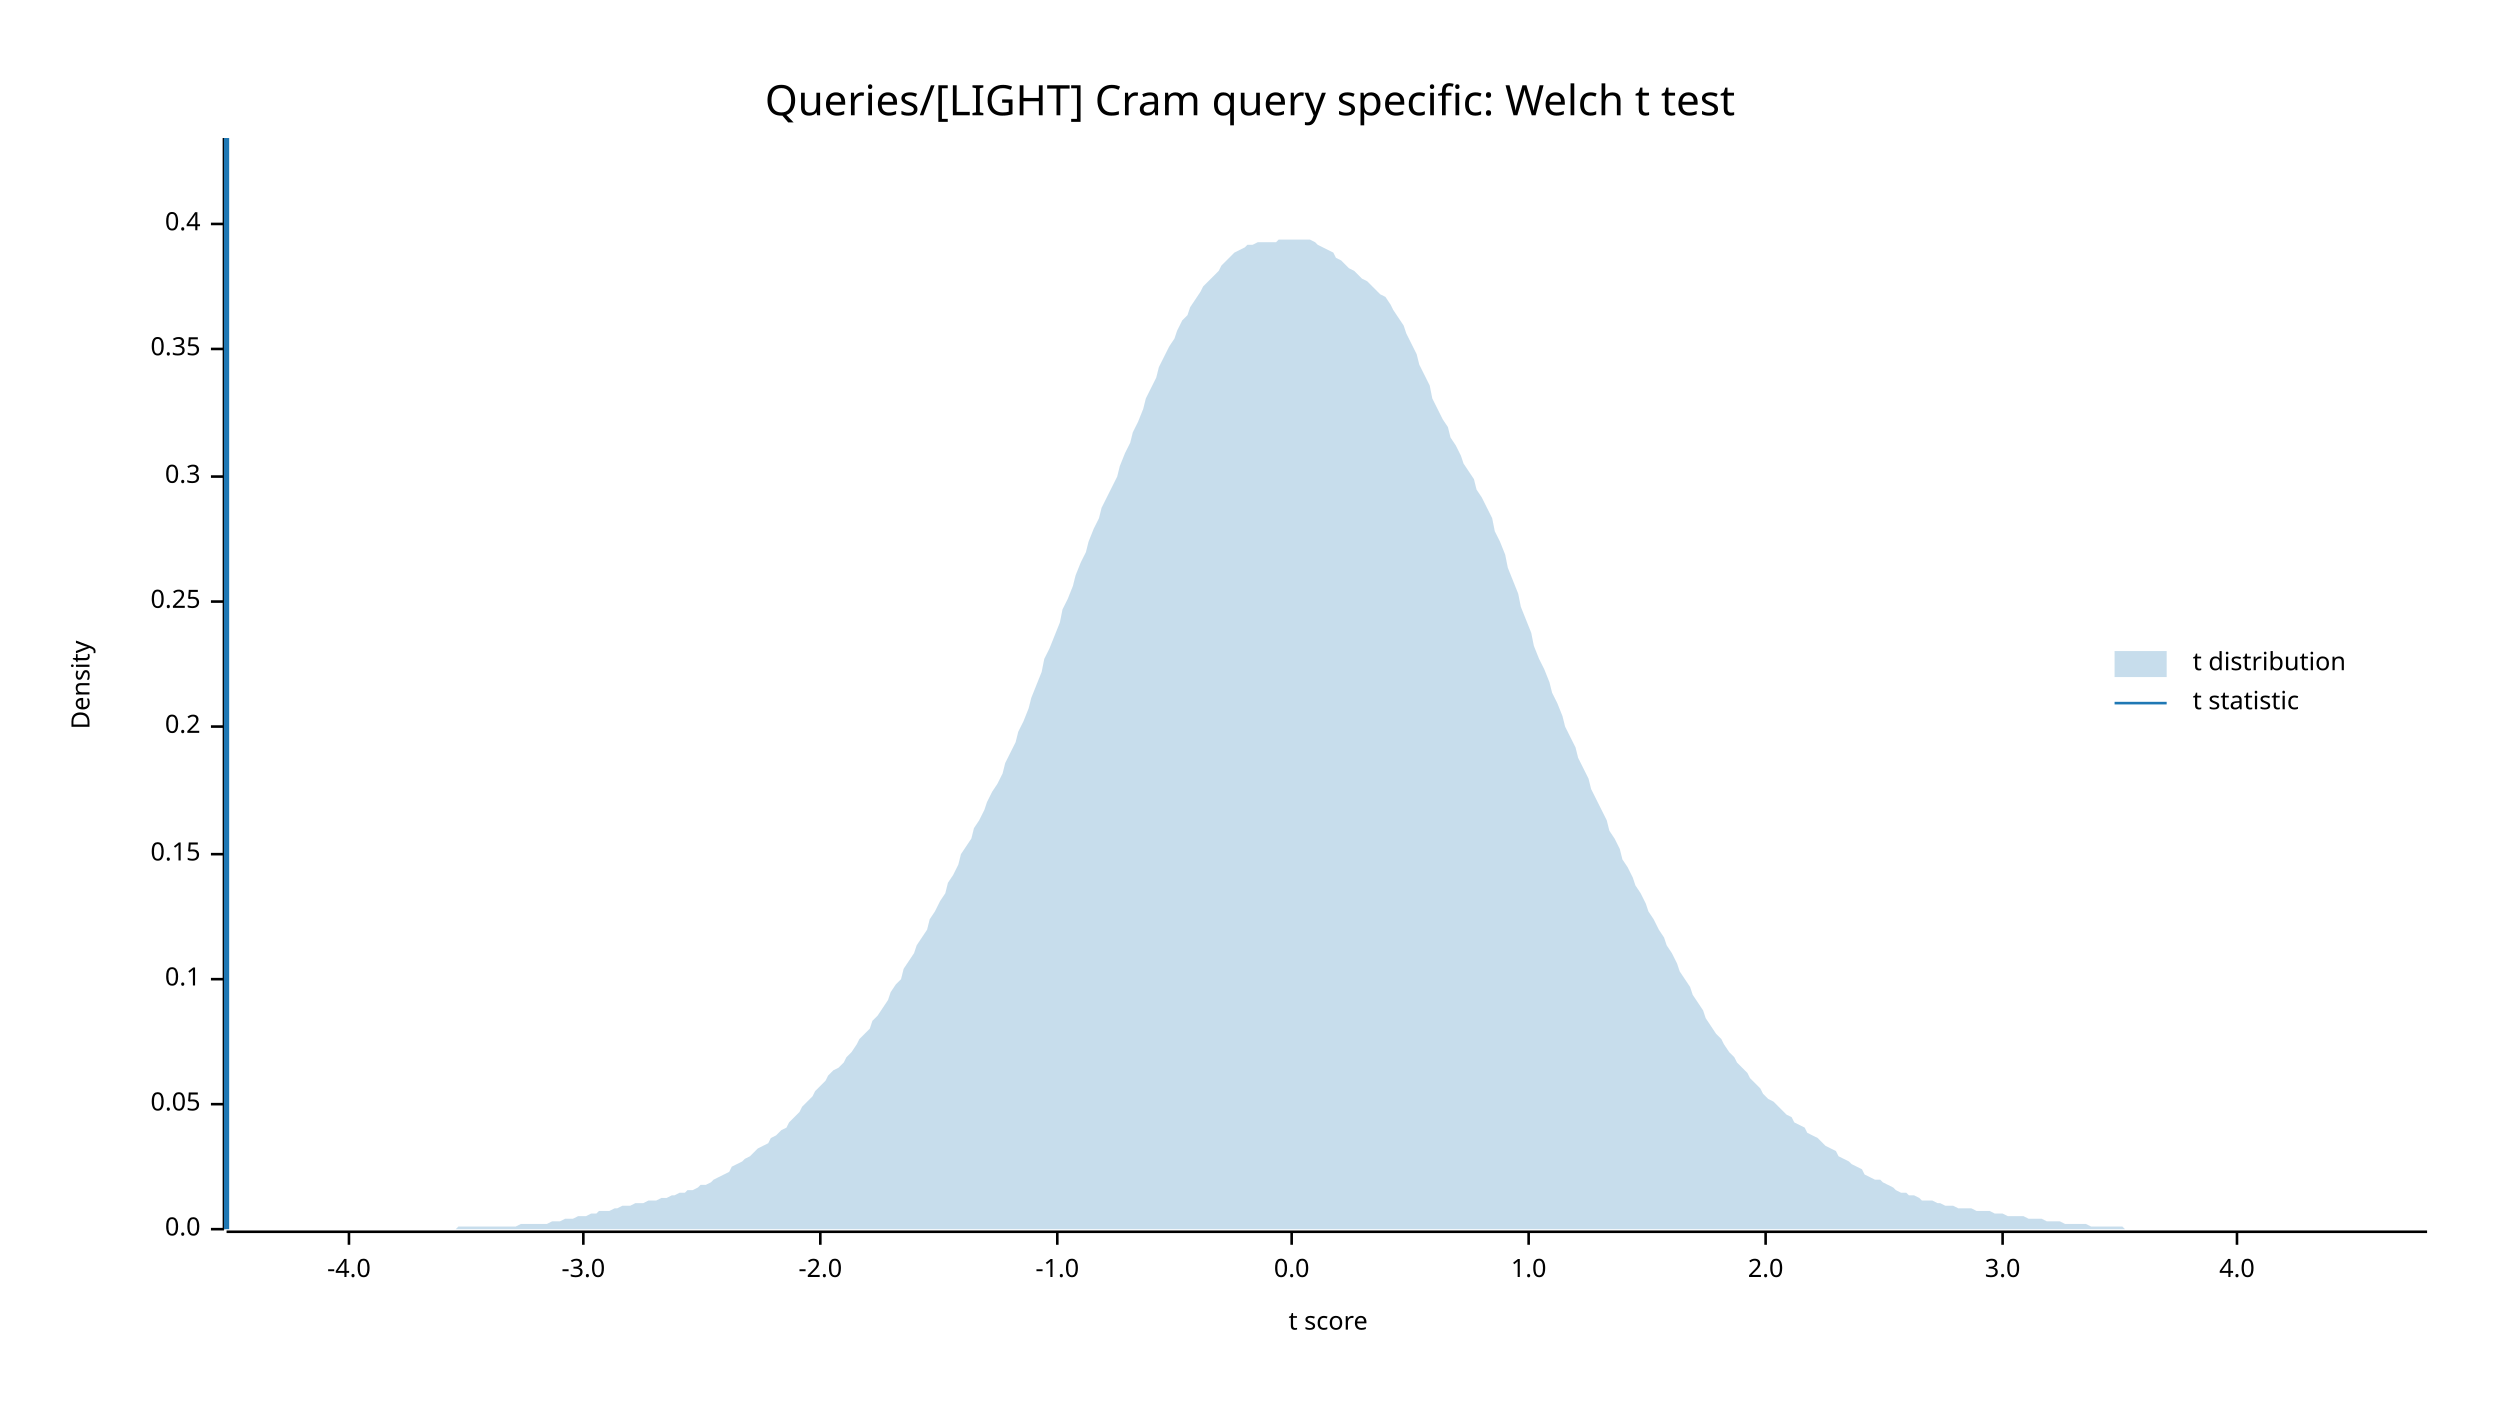
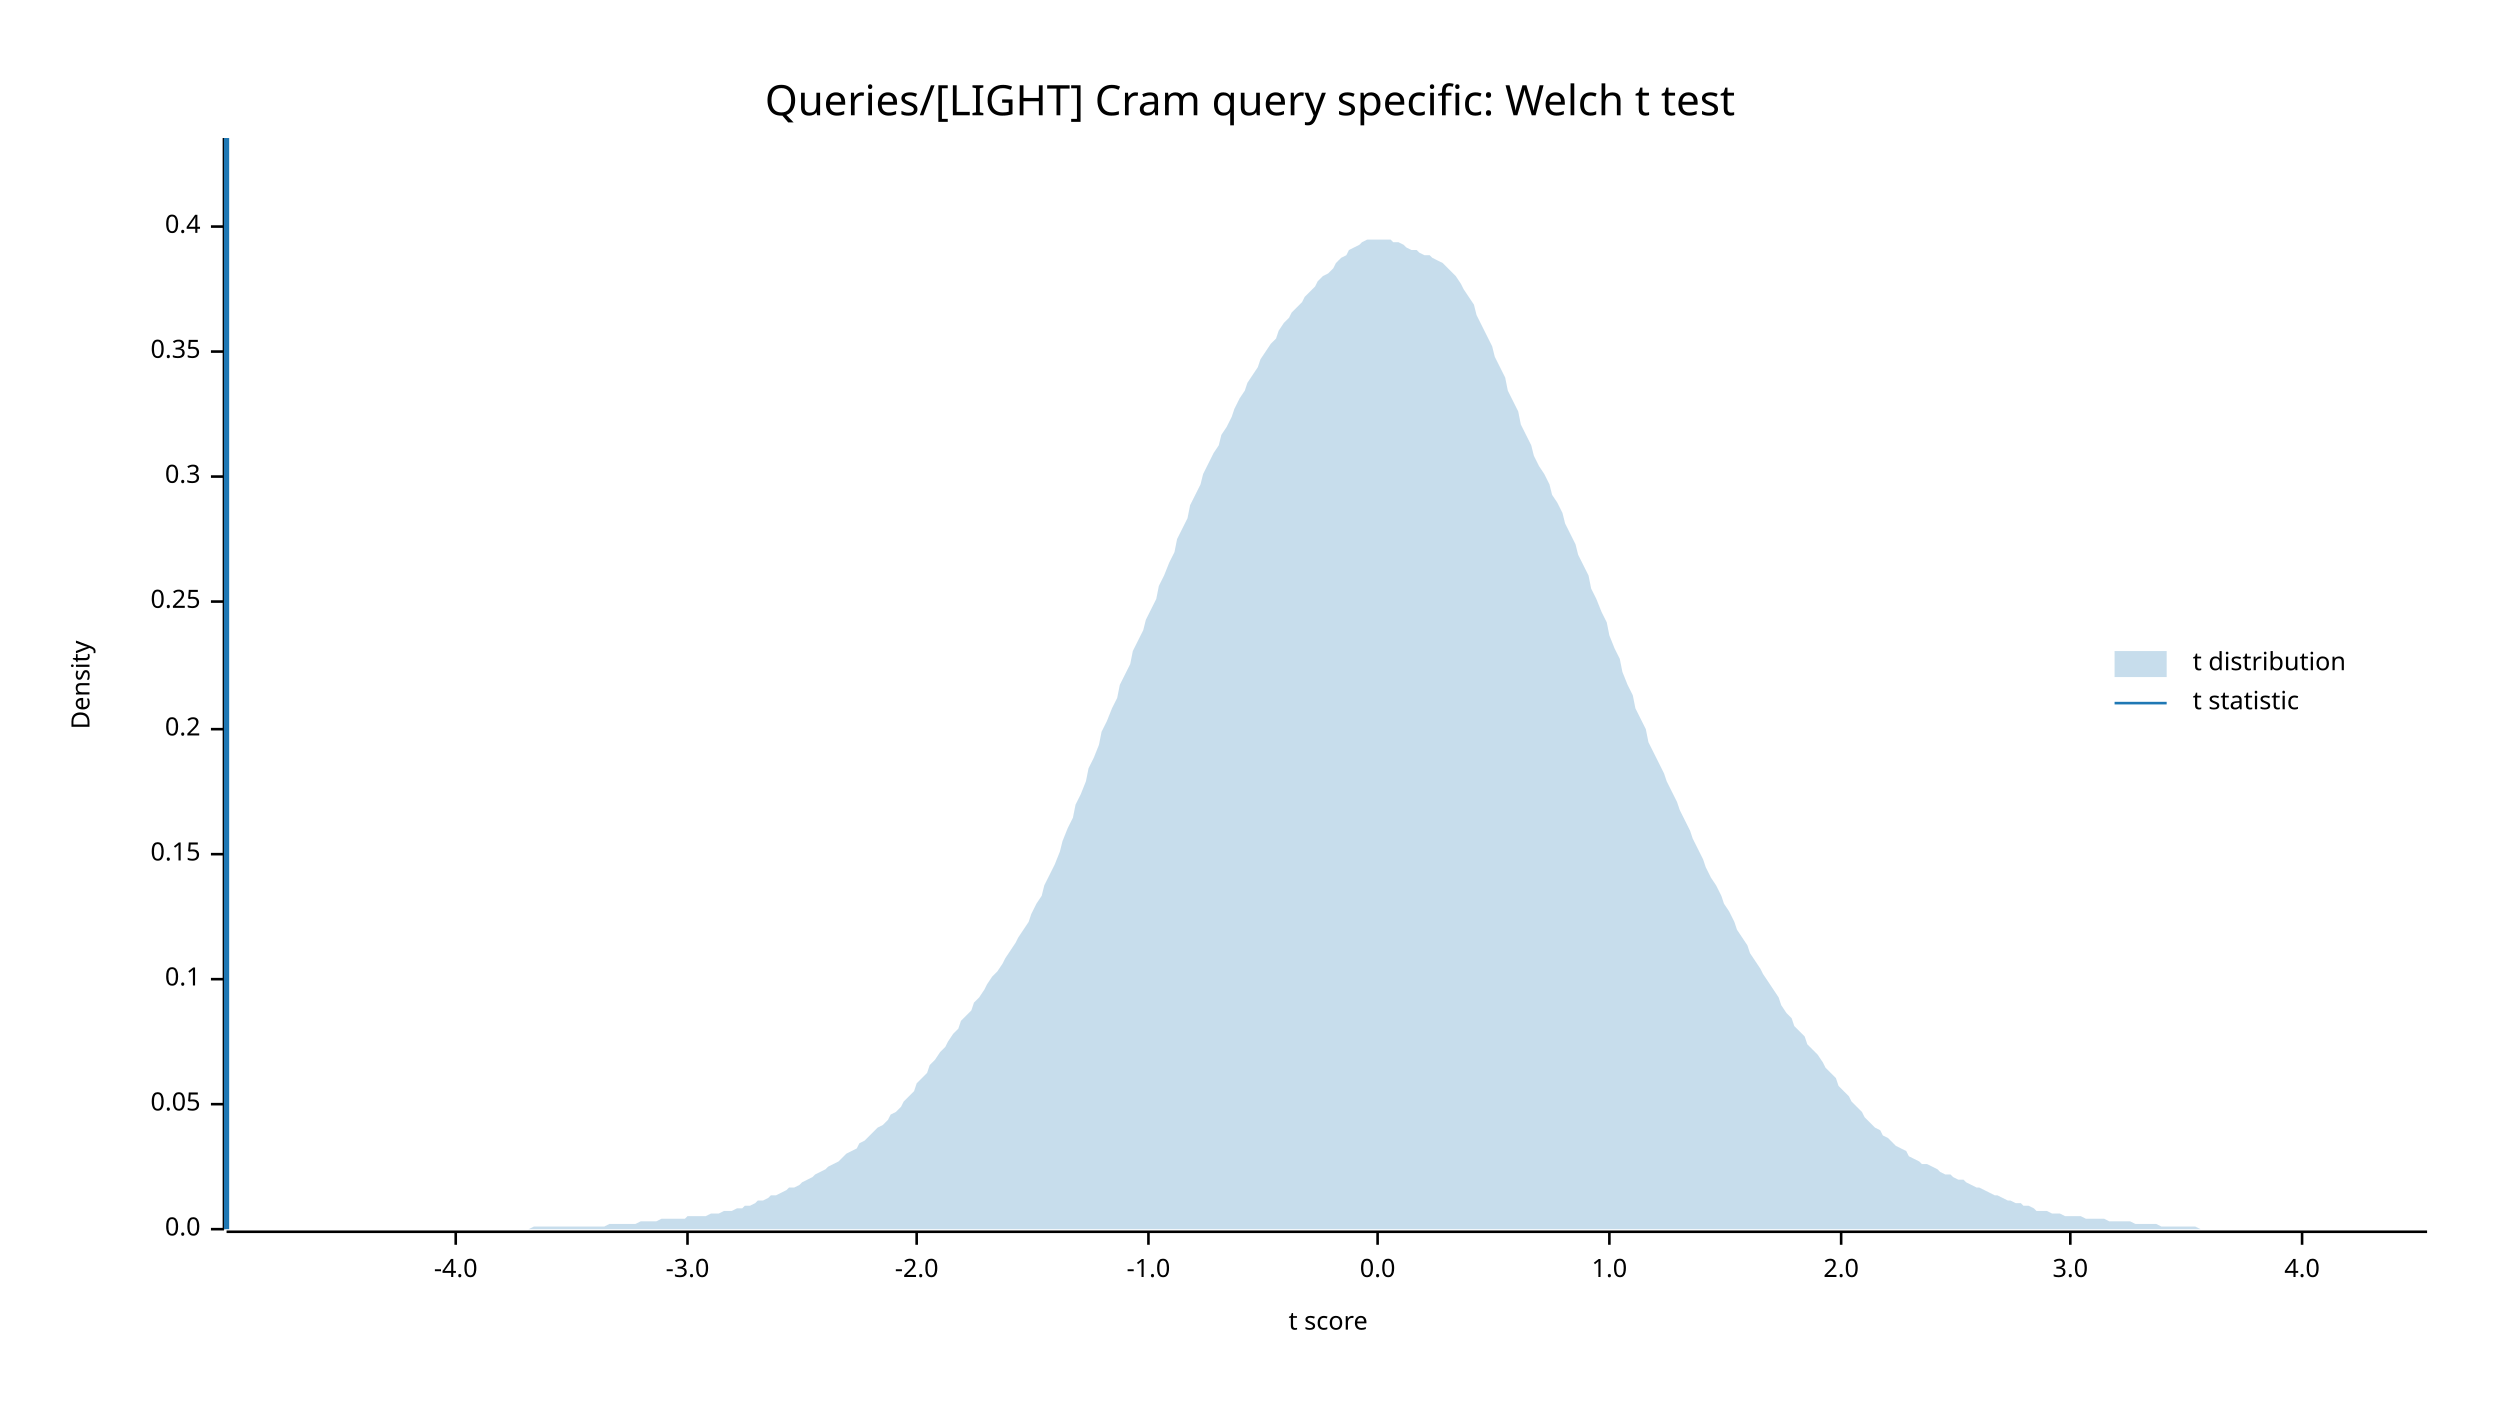
<svg xmlns="http://www.w3.org/2000/svg" width="960" height="540" viewBox="0 0 960 540">
  <text x="480" y="32" dy="0.76em" text-anchor="middle" font-family="sans-serif" font-size="16.129" opacity="1" fill="#000000">
Queries/[LIGHT] Cram query specific: Welch t test
</text>
  <text x="27" y="263" dy="0.76em" text-anchor="middle" font-family="sans-serif" font-size="9.677" opacity="1" fill="#000000" transform="rotate(270, 27, 263)">
Density
</text>
  <text x="510" y="513" dy="-0.5ex" text-anchor="middle" font-family="sans-serif" font-size="9.677" opacity="1" fill="#000000">
t score
</text>
  <polyline fill="none" opacity="1" stroke="#000000" stroke-width="1" points="86,53 86,472 " />
  <text x="77" y="472" dy="0.5ex" text-anchor="end" font-family="sans-serif" font-size="9.677" opacity="1" fill="#000000">
0.0
</text>
  <polyline fill="none" opacity="1" stroke="#000000" stroke-width="1" points="81,472 86,472 " />
  <text x="77" y="424" dy="0.5ex" text-anchor="end" font-family="sans-serif" font-size="9.677" opacity="1" fill="#000000">
0.05
</text>
  <polyline fill="none" opacity="1" stroke="#000000" stroke-width="1" points="81,424 86,424 " />
  <text x="77" y="376" dy="0.5ex" text-anchor="end" font-family="sans-serif" font-size="9.677" opacity="1" fill="#000000">
0.1
</text>
  <polyline fill="none" opacity="1" stroke="#000000" stroke-width="1" points="81,376 86,376 " />
  <text x="77" y="328" dy="0.5ex" text-anchor="end" font-family="sans-serif" font-size="9.677" opacity="1" fill="#000000">
0.15
</text>
  <polyline fill="none" opacity="1" stroke="#000000" stroke-width="1" points="81,328 86,328 " />
-   <text x="77" y="279" dy="0.5ex" text-anchor="end" font-family="sans-serif" font-size="9.677" opacity="1" fill="#000000">
+   <text x="77" y="280" dy="0.5ex" text-anchor="end" font-family="sans-serif" font-size="9.677" opacity="1" fill="#000000">
0.2
</text>
-   <polyline fill="none" opacity="1" stroke="#000000" stroke-width="1" points="81,279 86,279 " />
+   <polyline fill="none" opacity="1" stroke="#000000" stroke-width="1" points="81,280 86,280 " />
  <text x="77" y="231" dy="0.5ex" text-anchor="end" font-family="sans-serif" font-size="9.677" opacity="1" fill="#000000">
0.25
</text>
  <polyline fill="none" opacity="1" stroke="#000000" stroke-width="1" points="81,231 86,231 " />
  <text x="77" y="183" dy="0.5ex" text-anchor="end" font-family="sans-serif" font-size="9.677" opacity="1" fill="#000000">
0.3
</text>
  <polyline fill="none" opacity="1" stroke="#000000" stroke-width="1" points="81,183 86,183 " />
-   <text x="77" y="134" dy="0.5ex" text-anchor="end" font-family="sans-serif" font-size="9.677" opacity="1" fill="#000000">
+   <text x="77" y="135" dy="0.5ex" text-anchor="end" font-family="sans-serif" font-size="9.677" opacity="1" fill="#000000">
0.35
</text>
-   <polyline fill="none" opacity="1" stroke="#000000" stroke-width="1" points="81,134 86,134 " />
-   <text x="77" y="86" dy="0.5ex" text-anchor="end" font-family="sans-serif" font-size="9.677" opacity="1" fill="#000000">
+   <polyline fill="none" opacity="1" stroke="#000000" stroke-width="1" points="81,135 86,135 " />
+   <text x="77" y="87" dy="0.5ex" text-anchor="end" font-family="sans-serif" font-size="9.677" opacity="1" fill="#000000">
0.4
</text>
-   <polyline fill="none" opacity="1" stroke="#000000" stroke-width="1" points="81,86 86,86 " />
+   <polyline fill="none" opacity="1" stroke="#000000" stroke-width="1" points="81,87 86,87 " />
  <polyline fill="none" opacity="1" stroke="#000000" stroke-width="1" points="87,473 932,473 " />
-   <text x="134" y="483" dy="0.76em" text-anchor="middle" font-family="sans-serif" font-size="9.677" opacity="1" fill="#000000">
+   <text x="175" y="483" dy="0.76em" text-anchor="middle" font-family="sans-serif" font-size="9.677" opacity="1" fill="#000000">
-4.0
</text>
-   <polyline fill="none" opacity="1" stroke="#000000" stroke-width="1" points="134,473 134,478 " />
-   <text x="224" y="483" dy="0.76em" text-anchor="middle" font-family="sans-serif" font-size="9.677" opacity="1" fill="#000000">
+   <polyline fill="none" opacity="1" stroke="#000000" stroke-width="1" points="175,473 175,478 " />
+   <text x="264" y="483" dy="0.76em" text-anchor="middle" font-family="sans-serif" font-size="9.677" opacity="1" fill="#000000">
-3.0
</text>
-   <polyline fill="none" opacity="1" stroke="#000000" stroke-width="1" points="224,473 224,478 " />
-   <text x="315" y="483" dy="0.76em" text-anchor="middle" font-family="sans-serif" font-size="9.677" opacity="1" fill="#000000">
+   <polyline fill="none" opacity="1" stroke="#000000" stroke-width="1" points="264,473 264,478 " />
+   <text x="352" y="483" dy="0.76em" text-anchor="middle" font-family="sans-serif" font-size="9.677" opacity="1" fill="#000000">
-2.0
</text>
-   <polyline fill="none" opacity="1" stroke="#000000" stroke-width="1" points="315,473 315,478 " />
-   <text x="406" y="483" dy="0.76em" text-anchor="middle" font-family="sans-serif" font-size="9.677" opacity="1" fill="#000000">
+   <polyline fill="none" opacity="1" stroke="#000000" stroke-width="1" points="352,473 352,478 " />
+   <text x="441" y="483" dy="0.76em" text-anchor="middle" font-family="sans-serif" font-size="9.677" opacity="1" fill="#000000">
-1.0
</text>
-   <polyline fill="none" opacity="1" stroke="#000000" stroke-width="1" points="406,473 406,478 " />
-   <text x="496" y="483" dy="0.76em" text-anchor="middle" font-family="sans-serif" font-size="9.677" opacity="1" fill="#000000">
+   <polyline fill="none" opacity="1" stroke="#000000" stroke-width="1" points="441,473 441,478 " />
+   <text x="529" y="483" dy="0.76em" text-anchor="middle" font-family="sans-serif" font-size="9.677" opacity="1" fill="#000000">
0.0
</text>
-   <polyline fill="none" opacity="1" stroke="#000000" stroke-width="1" points="496,473 496,478 " />
-   <text x="587" y="483" dy="0.76em" text-anchor="middle" font-family="sans-serif" font-size="9.677" opacity="1" fill="#000000">
+   <polyline fill="none" opacity="1" stroke="#000000" stroke-width="1" points="529,473 529,478 " />
+   <text x="618" y="483" dy="0.76em" text-anchor="middle" font-family="sans-serif" font-size="9.677" opacity="1" fill="#000000">
1.0
</text>
-   <polyline fill="none" opacity="1" stroke="#000000" stroke-width="1" points="587,473 587,478 " />
-   <text x="678" y="483" dy="0.76em" text-anchor="middle" font-family="sans-serif" font-size="9.677" opacity="1" fill="#000000">
+   <polyline fill="none" opacity="1" stroke="#000000" stroke-width="1" points="618,473 618,478 " />
+   <text x="707" y="483" dy="0.76em" text-anchor="middle" font-family="sans-serif" font-size="9.677" opacity="1" fill="#000000">
2.0
</text>
-   <polyline fill="none" opacity="1" stroke="#000000" stroke-width="1" points="678,473 678,478 " />
-   <text x="769" y="483" dy="0.76em" text-anchor="middle" font-family="sans-serif" font-size="9.677" opacity="1" fill="#000000">
+   <polyline fill="none" opacity="1" stroke="#000000" stroke-width="1" points="707,473 707,478 " />
+   <text x="795" y="483" dy="0.76em" text-anchor="middle" font-family="sans-serif" font-size="9.677" opacity="1" fill="#000000">
3.0
</text>
-   <polyline fill="none" opacity="1" stroke="#000000" stroke-width="1" points="769,473 769,478 " />
-   <text x="859" y="483" dy="0.76em" text-anchor="middle" font-family="sans-serif" font-size="9.677" opacity="1" fill="#000000">
+   <polyline fill="none" opacity="1" stroke="#000000" stroke-width="1" points="795,473 795,478 " />
+   <text x="884" y="483" dy="0.76em" text-anchor="middle" font-family="sans-serif" font-size="9.677" opacity="1" fill="#000000">
4.0
</text>
-   <polyline fill="none" opacity="1" stroke="#000000" stroke-width="1" points="859,473 859,478 " />
-   <polygon opacity="0.25" fill="#1F78B4" points="87,472 88,472 90,472 92,472 93,472 95,472 97,472 98,472 100,472 102,472 103,472 105,472 107,472 109,472 110,472 112,472 114,472 115,472 117,472 119,472 120,472 122,472 124,472 125,472 127,472 129,472 131,472 132,472 134,472 136,472 137,472 139,472 141,472 142,472 144,472 146,472 147,472 149,472 151,472 153,472 154,472 156,472 158,472 159,472 161,472 163,472 164,472 166,472 168,472 169,472 171,472 173,472 175,472 176,471 178,471 180,471 181,471 183,471 185,471 186,471 188,471 190,471 191,471 193,471 195,471 197,471 198,471 200,470 202,470 203,470 205,470 207,470 208,470 210,470 212,469 214,469 215,469 217,468 219,468 220,468 222,467 224,467 225,467 227,466 229,466 230,465 232,465 234,465 236,464 237,464 239,463 241,463 242,463 244,462 246,462 247,462 249,461 251,461 252,461 254,460 256,460 258,459 259,459 261,458 263,458 264,457 266,457 268,456 269,455 271,455 273,454 274,453 276,452 278,451 280,450 281,448 283,447 285,446 286,445 288,444 290,442 291,441 293,440 295,439 296,437 298,436 300,434 302,433 303,431 305,429 307,427 308,425 310,423 312,421 313,419 315,417 317,415 318,413 320,411 322,410 324,408 325,406 327,404 329,401 330,399 332,397 334,395 335,392 337,390 339,387 341,384 342,381 344,378 346,376 347,372 349,369 351,366 352,363 354,360 356,357 357,353 359,350 361,346 363,343 364,339 366,336 368,332 369,328 371,325 373,322 374,318 376,315 378,311 379,308 381,304 383,301 385,297 386,293 388,289 390,285 391,281 393,277 395,272 396,268 398,263 400,258 401,253 403,249 405,244 407,239 408,234 410,230 412,225 413,221 415,216 417,212 418,208 420,203 422,199 423,195 425,191 427,187 429,183 430,179 432,174 434,170 435,166 437,162 439,157 440,153 442,149 444,145 445,141 447,137 449,133 451,130 452,127 454,123 456,121 457,118 459,115 461,112 462,110 464,108 466,106 468,104 469,102 471,100 473,98 474,97 476,96 478,95 479,94 481,94 483,93 484,93 486,93 488,93 490,93 491,92 493,92 495,92 496,92 498,92 500,92 501,92 503,92 505,93 506,94 508,95 510,96 512,97 513,99 515,100 517,102 518,103 520,104 522,106 523,107 525,108 527,110 528,111 530,113 532,114 534,117 535,119 537,122 539,125 540,128 542,132 544,136 545,140 547,144 549,148 550,153 552,157 554,161 556,164 557,168 559,171 561,175 562,178 564,181 566,184 567,188 569,191 571,195 573,199 574,204 576,208 578,213 579,218 581,223 583,228 584,233 586,238 588,243 589,248 591,253 593,257 595,262 596,266 598,270 600,275 601,279 603,283 605,287 606,291 608,295 610,299 611,303 613,307 615,311 617,315 618,319 620,322 622,326 623,330 625,333 627,337 628,340 630,343 632,347 633,350 635,353 637,357 639,360 640,363 642,366 644,370 645,373 647,376 649,379 650,382 652,385 654,388 655,391 657,394 659,397 661,399 662,401 664,404 666,406 667,408 669,410 671,412 672,414 674,416 676,418 677,420 679,422 681,423 683,425 684,426 686,428 688,429 689,431 691,432 693,433 694,435 696,436 698,437 700,439 701,440 703,441 705,442 706,444 708,445 710,446 711,447 713,448 715,449 716,451 718,452 720,453 722,453 723,454 725,455 727,456 728,457 730,458 732,458 733,459 735,459 737,460 738,461 740,461 742,461 744,462 745,462 747,463 749,463 750,463 752,464 754,464 755,464 757,464 759,465 760,465 762,465 764,465 766,466 767,466 769,466 771,467 772,467 774,467 776,467 777,467 779,468 781,468 782,468 784,468 786,469 788,469 789,469 791,469 793,470 794,470 796,470 798,470 799,470 801,470 803,471 804,471 806,471 808,471 810,471 811,471 813,471 815,471 816,472 818,472 820,472 821,472 823,472 825,472 827,472 828,472 830,472 832,472 833,472 835,472 837,472 838,472 840,472 842,472 843,472 845,472 847,472 849,472 850,472 852,472 854,472 855,472 857,472 859,472 860,472 862,472 864,472 865,472 867,472 869,472 871,472 872,472 874,472 876,472 877,472 879,472 881,472 882,472 884,472 886,472 887,472 889,472 891,472 893,472 894,472 896,472 898,472 899,472 901,472 903,472 904,472 906,472 908,472 909,472 911,472 913,472 915,472 916,472 918,472 920,472 921,472 923,472 925,472 926,472 928,472 930,472 932,472 932,472 87,472 " />
+   <polyline fill="none" opacity="1" stroke="#000000" stroke-width="1" points="884,473 884,478 " />
+   <polygon opacity="0.25" fill="#1F78B4" points="87,472 88,472 90,472 92,472 93,472 95,472 97,472 98,472 100,472 102,472 103,472 105,472 107,472 109,472 110,472 112,472 114,472 115,472 117,472 119,472 120,472 122,472 124,472 125,472 127,472 129,472 131,472 132,472 134,472 136,472 137,472 139,472 141,472 142,472 144,472 146,472 147,472 149,472 151,472 153,472 154,472 156,472 158,472 159,472 161,472 163,472 164,472 166,472 168,472 169,472 171,472 173,472 175,472 176,472 178,472 180,472 181,472 183,472 185,472 186,472 188,472 190,472 191,472 193,472 195,472 197,472 198,472 200,472 202,472 203,472 205,471 207,471 208,471 210,471 212,471 214,471 215,471 217,471 219,471 220,471 222,471 224,471 225,471 227,471 229,471 230,471 232,471 234,470 236,470 237,470 239,470 241,470 242,470 244,470 246,469 247,469 249,469 251,469 252,469 254,468 256,468 258,468 259,468 261,468 263,468 264,467 266,467 268,467 269,467 271,467 273,466 274,466 276,466 278,465 280,465 281,465 283,464 285,464 286,463 288,463 290,462 291,461 293,461 295,460 296,459 298,459 300,458 302,457 303,456 305,456 307,455 308,454 310,453 312,452 313,451 315,450 317,449 318,448 320,447 322,446 324,444 325,443 327,442 329,441 330,439 332,438 334,436 335,435 337,433 339,432 341,430 342,428 344,427 346,425 347,423 349,421 351,419 352,416 354,414 356,412 357,409 359,407 361,404 363,402 364,400 366,397 368,395 369,392 371,390 373,388 374,385 376,383 378,380 379,378 381,375 383,373 385,370 386,368 388,365 390,362 391,360 393,357 395,354 396,351 398,347 400,344 401,340 403,336 405,332 407,327 408,323 410,318 412,314 413,309 415,305 417,300 418,295 420,291 422,286 423,281 425,277 427,272 429,268 430,263 432,259 434,255 435,250 437,246 439,242 440,238 442,234 444,230 445,225 447,221 449,216 451,212 452,207 454,203 456,199 457,194 459,190 461,186 462,182 464,178 466,174 468,171 469,167 471,164 473,160 474,157 476,153 478,150 479,147 481,144 483,141 484,138 486,135 488,132 490,130 491,127 493,124 495,122 496,120 498,118 500,116 501,114 503,112 505,110 506,108 508,106 510,105 512,103 513,101 515,99 517,98 518,96 520,95 522,94 523,93 525,92 527,92 528,92 530,92 532,92 534,92 535,93 537,93 539,94 540,95 542,96 544,96 545,97 547,98 549,98 550,99 552,100 554,101 556,103 557,104 559,106 561,109 562,111 564,114 566,117 567,121 569,125 571,129 573,133 574,137 576,141 578,145 579,150 581,154 583,158 584,163 586,167 588,171 589,175 591,179 593,182 595,186 596,190 598,193 600,197 601,201 603,205 605,209 606,213 608,217 610,221 611,226 613,230 615,235 617,239 618,244 620,249 622,253 623,258 625,263 627,267 628,272 630,276 632,280 633,285 635,289 637,293 639,297 640,300 642,304 644,308 645,311 647,315 649,319 650,322 652,326 654,330 655,333 657,337 659,340 661,344 662,347 664,350 666,354 667,357 669,360 671,363 672,366 674,369 676,372 677,374 679,377 681,380 683,383 684,386 686,389 688,391 689,394 691,396 693,398 694,401 696,403 698,405 700,408 701,410 703,412 705,414 706,417 708,419 710,421 711,423 713,425 715,427 716,429 718,431 720,433 722,434 723,436 725,437 727,439 728,440 730,441 732,442 733,444 735,445 737,446 738,447 740,447 742,448 744,449 745,450 747,451 749,451 750,452 752,453 754,453 755,454 757,455 759,456 760,456 762,457 764,458 766,459 767,459 769,460 771,461 772,461 774,462 776,462 777,463 779,463 781,464 782,465 784,465 786,465 788,466 789,466 791,466 793,467 794,467 796,467 798,467 799,467 801,468 803,468 804,468 806,468 808,468 810,469 811,469 813,469 815,469 816,469 818,469 820,470 821,470 823,470 825,470 827,470 828,470 830,471 832,471 833,471 835,471 837,471 838,471 840,471 842,471 843,471 845,472 847,472 849,472 850,472 852,472 854,472 855,472 857,472 859,472 860,472 862,472 864,472 865,472 867,472 869,472 871,472 872,472 874,472 876,472 877,472 879,472 881,472 882,472 884,472 886,472 887,472 889,472 891,472 893,472 894,472 896,472 898,472 899,472 901,472 903,472 904,472 906,472 908,472 909,472 911,472 913,472 915,472 916,472 918,472 920,472 921,472 923,472 925,472 926,472 928,472 930,472 932,472 932,472 87,472 " />
  <polyline fill="none" opacity="1" stroke="#1F78B4" stroke-width="2" points="87,472 87,53 " />
  <text x="842" y="250" dy="0.76em" text-anchor="start" font-family="sans-serif" font-size="9.677" opacity="1" fill="#000000">
t distribution
</text>
  <text x="842" y="265" dy="0.76em" text-anchor="start" font-family="sans-serif" font-size="9.677" opacity="1" fill="#000000">
t statistic
</text>
  <rect x="812" y="250" width="20" height="10" opacity="0.25" fill="#1F78B4" stroke="none" />
  <polyline fill="none" opacity="1" stroke="#1F78B4" stroke-width="1" points="812,270 832,270 " />
</svg>
